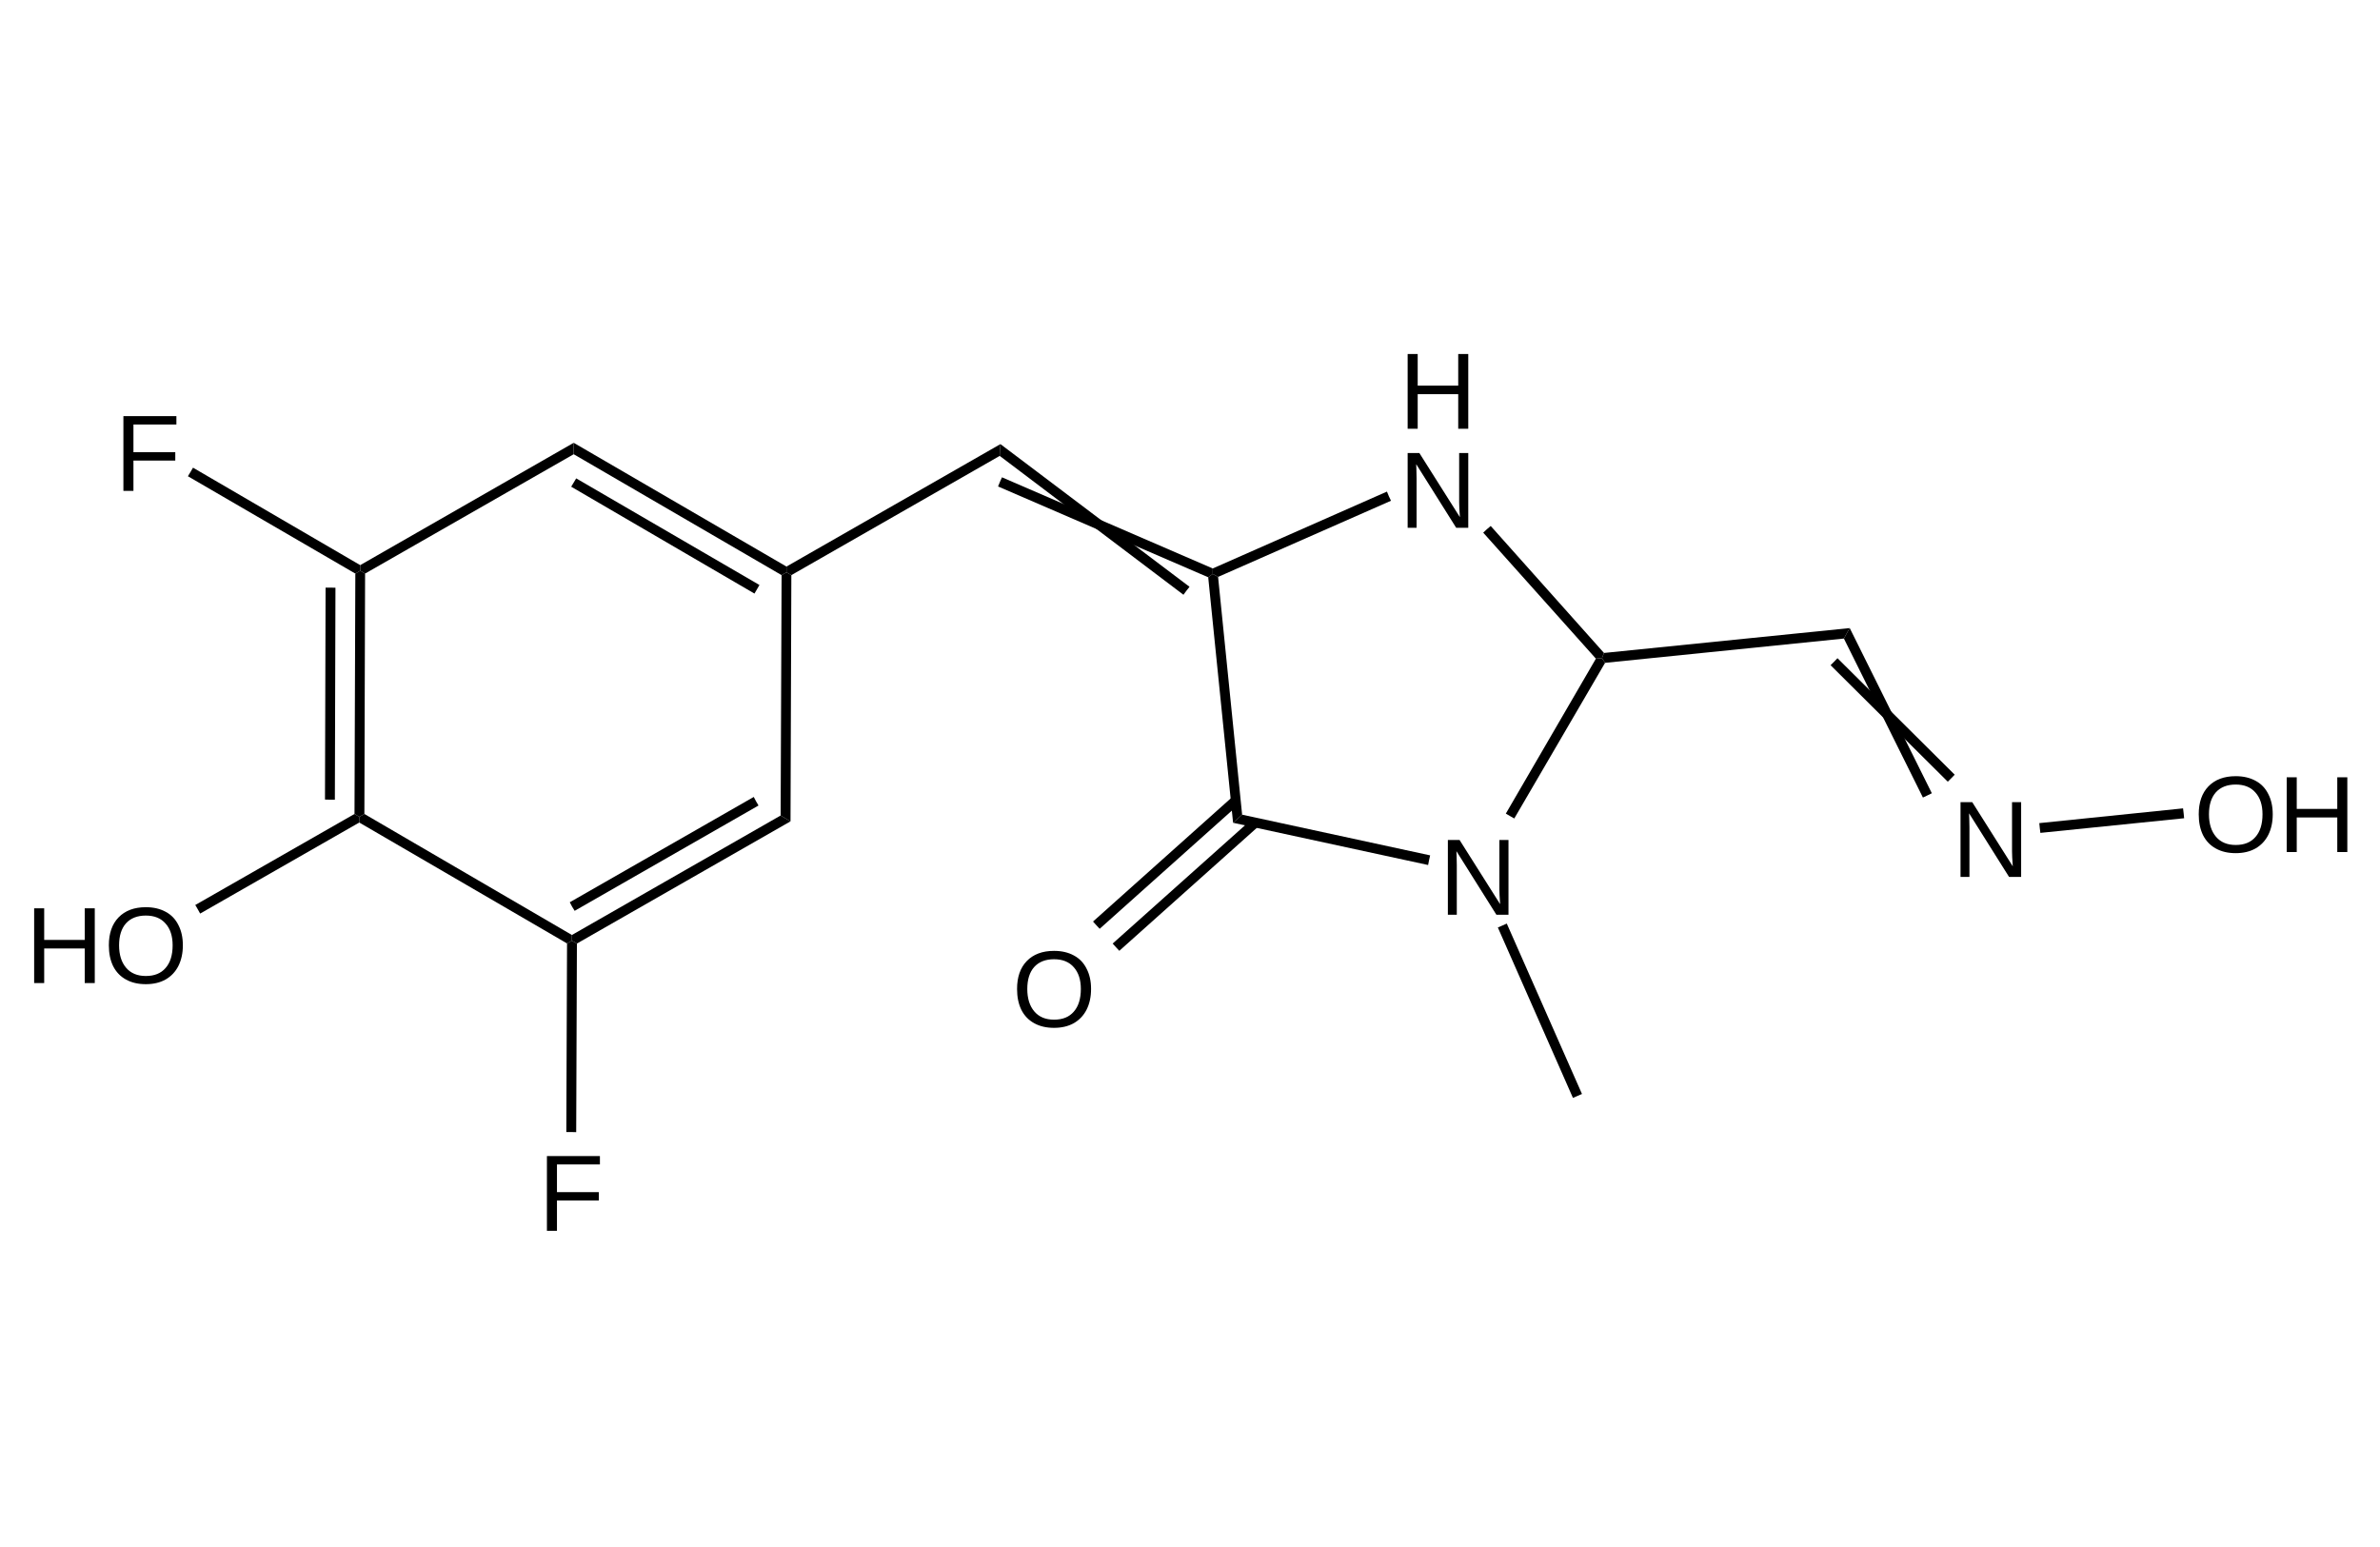
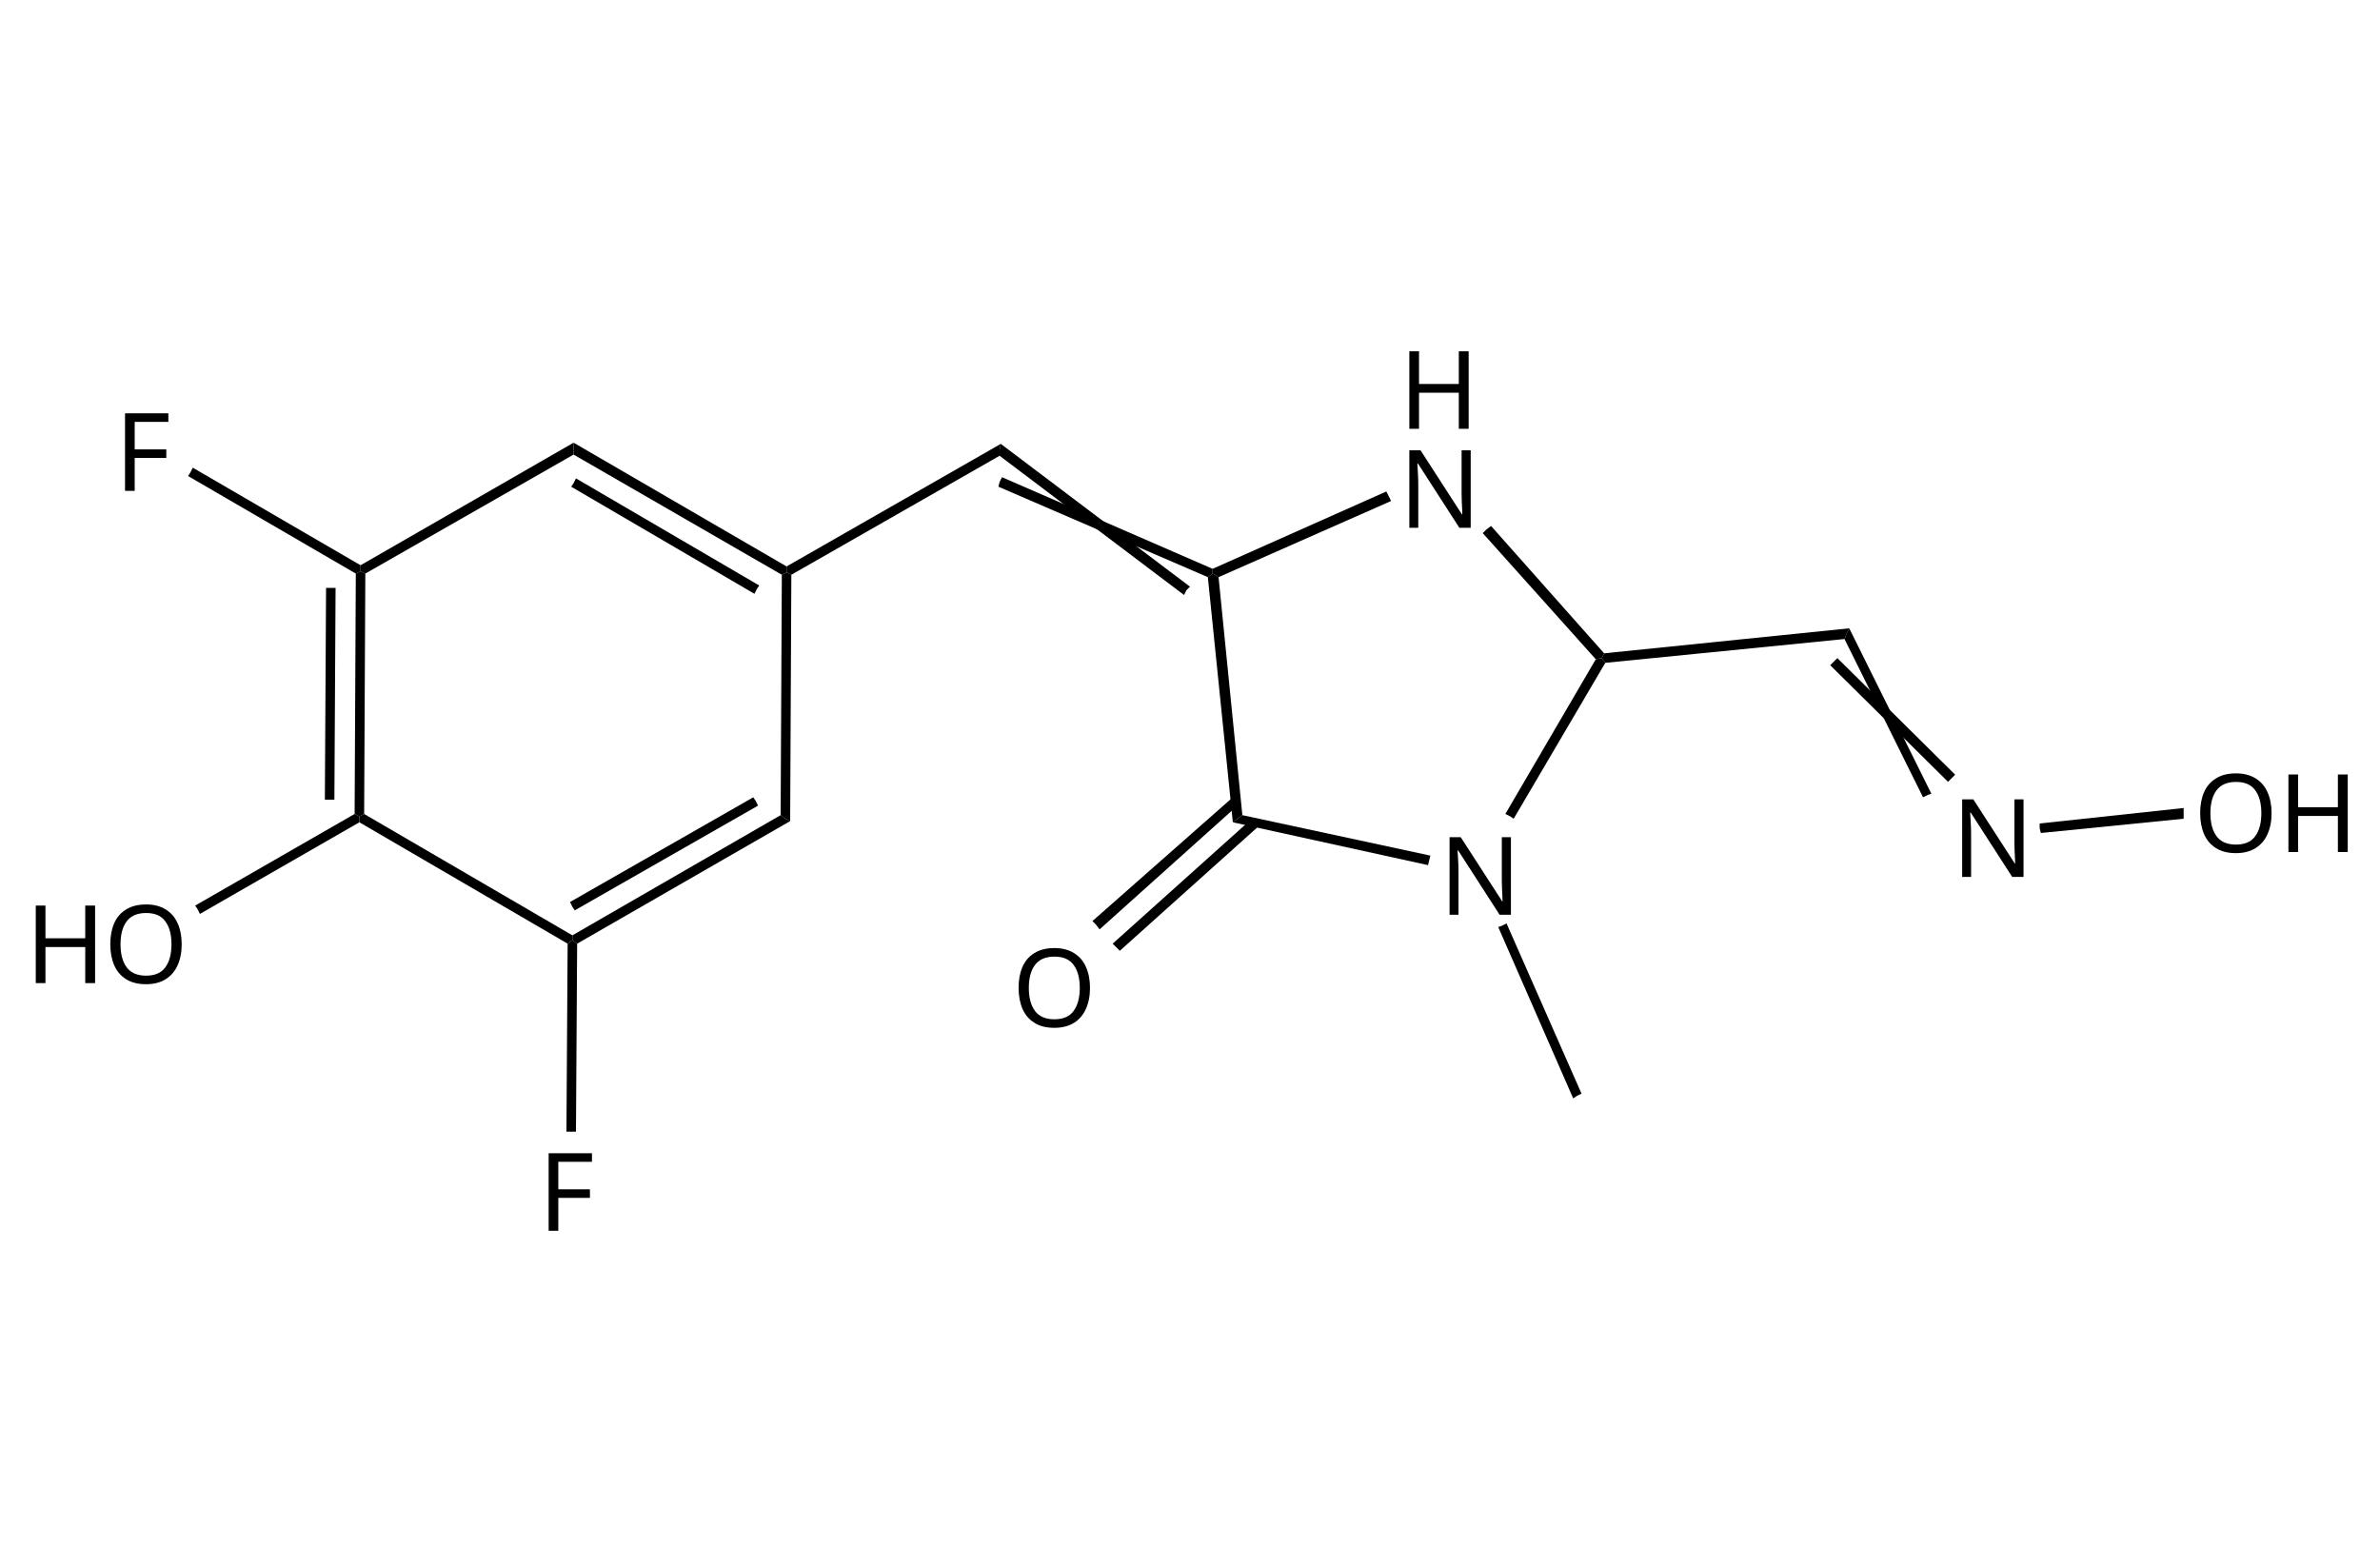
- <svg xmlns="http://www.w3.org/2000/svg" id="图层_1" data-name="图层 1" viewBox="0 0 200 130">
-   <defs>
-     <style>.cls-1{isolation:isolate;font-size:9.12px;font-family:ArialMT, Arial;}</style>
-   </defs>
-   <polygon points="132.18 92.26 125.87 77.94 126.24 77.78 126.62 77.61 132.94 91.93 132.55 92.1 132.18 92.26" />
-   <text class="cls-1" transform="translate(120.92 76.87)">N</text>
-   <polygon points="126.54 68.37 134.11 55.35 134.62 55.3 134.88 55.7 127.25 68.78 126.9 68.58 126.54 68.37" />
-   <polygon points="134.11 55.35 124.64 44.76 124.94 44.48 125.27 44.2 134.79 54.87 134.62 55.3 134.11 55.35" />
-   <text class="cls-1" transform="translate(117.54 36.03)">H</text>
-   <text class="cls-1" transform="translate(117.54 44.35)">N</text>
-   <polygon points="116.89 42.08 102.36 48.48 101.91 48.23 101.91 47.77 116.55 41.31 116.71 41.7 116.89 42.08" />
-   <polygon points="99.45 49.98 84.01 38.31 84.03 37.81 84.07 37.32 99.96 49.31 99.7 49.64 99.45 49.98" />
-   <polygon points="101.53 48.51 83.87 40.88 84.03 40.49 84.2 40.11 101.91 47.77 101.91 48.23 101.53 48.51" />
-   <polygon points="84.01 38.31 66.5 48.33 66.09 48.09 66.09 47.61 84.07 37.32 84.03 37.81 84.01 38.31" />
-   <polygon points="63.4 49.88 48 40.9 48.21 40.55 48.42 40.2 63.82 49.16 63.61 49.52 63.4 49.88" />
-   <polygon points="65.68 48.33 48.21 38.17 48.21 37.69 48.21 37.21 66.09 47.61 66.09 48.09 65.68 48.33" />
-   <polygon points="48.21 38.17 30.68 48.2 30.27 47.96 30.27 47.49 48.21 37.21 48.21 37.69 48.21 38.17" />
-   <polygon points="30.68 48.2 30.62 68.4 30.19 68.64 29.79 68.4 29.86 48.2 30.27 47.96 30.68 48.2" />
-   <polygon points="28.19 49.39 28.14 67.2 27.71 67.2 27.31 67.19 27.36 49.38 27.79 49.38 28.19 49.39" />
-   <polygon points="30.62 68.4 48.06 78.57 48.06 79.05 47.65 79.28 30.19 69.12 30.19 68.64 30.62 68.4" />
-   <polygon points="47.88 75.82 63.34 66.97 63.53 67.33 63.74 67.69 48.29 76.54 48.07 76.18 47.88 75.82" />
-   <polygon points="48.06 78.57 65.6 68.53 66.02 68.78 66.43 69.02 48.48 79.29 48.06 79.05 48.06 78.57" />
-   <polygon points="65.6 68.53 65.68 48.33 66.09 48.09 66.5 48.33 66.43 69.02 66.02 68.78 65.6 68.53" />
-   <polygon points="48.48 79.29 48.42 95.14 48 95.13 47.59 95.13 47.65 79.28 48.06 79.05 48.48 79.29" />
-   <text class="cls-1" transform="translate(45.21 103.43)">F</text>
-   <polygon points="30.19 69.12 16.82 76.77 16.62 76.41 16.41 76.05 29.79 68.4 30.19 68.64 30.19 69.12" />
-   <text class="cls-1" transform="translate(2.12 82.61)">H</text>
-   <text class="cls-1" transform="translate(8.71 82.61)">O</text>
-   <polygon points="29.86 48.2 15.79 40.02 16.01 39.66 16.22 39.3 30.27 47.49 30.27 47.96 29.86 48.2" />
-   <text class="cls-1" transform="translate(9.62 41.25)">F</text>
-   <polygon points="102.36 48.48 104.38 68.46 104 68.8 103.62 69.14 101.53 48.51 101.91 48.23 102.36 48.48" />
-   <polygon points="105.77 69.43 94.06 79.9 93.78 79.6 93.5 79.29 105.23 68.81 105.5 69.13 105.77 69.43" />
-   <polygon points="104.12 67.58 92.41 78.05 92.13 77.75 91.85 77.44 103.57 66.96 103.84 67.28 104.12 67.58" />
-   <text class="cls-1" transform="translate(85.03 86.28)">O</text>
-   <polygon points="104.38 68.46 120.18 71.88 120.09 72.28 120.01 72.69 103.62 69.14 104 68.8 104.38 68.46" />
-   <polygon points="134.79 54.87 155.44 52.78 155.19 53.22 154.95 53.66 134.88 55.7 134.62 55.3 134.79 54.87" />
-   <polygon points="155.44 52.78 162.34 66.66 161.97 66.84 161.59 67.02 154.95 53.66 155.19 53.22 155.44 52.78" />
-   <polygon points="154.41 55.31 164.26 65.1 163.98 65.39 163.68 65.69 153.83 55.9 154.13 55.6 154.41 55.31" />
-   <text class="cls-1" transform="translate(164 73.69)">N</text>
-   <polygon points="171.37 69.17 183.45 67.93 183.5 68.35 183.54 68.76 171.46 69.99 171.41 69.58 171.37 69.17" />
-   <text class="cls-1" transform="translate(184.33 71.6)">O</text>
-   <text class="cls-1" transform="translate(191.41 71.6)">H</text>
+ <svg xmlns="http://www.w3.org/2000/svg" version="1.1" id="图层_1" x="0px" y="0px" viewBox="0 0 200 130" style="enable-background:new 0 0 200 130;" xml:space="preserve">
+   <style type="text/css">
+ 	.st0{font-family:'ArialMT';}
+ 	.st1{font-size:9.119px;}
+ </style>
+   <polygon points="132.2,92.3 125.9,77.9 126.2,77.8 126.6,77.6 132.9,91.9 132.5,92.1 " />
+   <text transform="matrix(1 0 0 1 120.9219 76.8672)" class="st0 st1">N</text>
+   <polygon points="126.5,68.4 134.1,55.4 134.6,55.3 134.9,55.7 127.2,68.8 126.9,68.6 " />
+   <polygon points="134.1,55.4 124.6,44.8 124.9,44.5 125.3,44.2 134.8,54.9 134.6,55.3 " />
+   <text transform="matrix(1 0 0 1 117.542 36.0327)" class="st0 st1">H</text>
+   <text transform="matrix(1 0 0 1 117.542 44.353)" class="st0 st1">N</text>
+   <polygon points="116.9,42.1 102.4,48.5 101.9,48.2 101.9,47.8 116.5,41.3 116.7,41.7 " />
+   <polygon points="99.5,50 84,38.3 84,37.8 84.1,37.3 100,49.3 99.7,49.6 " />
+   <polygon points="101.5,48.5 83.9,40.9 84,40.5 84.2,40.1 101.9,47.8 101.9,48.2 " />
+   <polygon points="84,38.3 66.5,48.3 66.1,48.1 66.1,47.6 84.1,37.3 84,37.8 " />
+   <polygon points="63.4,49.9 48,40.9 48.2,40.6 48.4,40.2 63.8,49.2 63.6,49.5 " />
+   <polygon points="65.7,48.3 48.2,38.2 48.2,37.7 48.2,37.2 66.1,47.6 66.1,48.1 " />
+   <polygon points="48.2,38.2 30.7,48.2 30.3,48 30.3,47.5 48.2,37.2 48.2,37.7 " />
+   <polygon points="30.7,48.2 30.6,68.4 30.2,68.6 29.8,68.4 29.9,48.2 30.3,48 " />
+   <polygon points="28.2,49.4 28.1,67.2 27.7,67.2 27.3,67.2 27.4,49.4 27.8,49.4 " />
+   <polygon points="30.6,68.4 48.1,78.6 48.1,79 47.7,79.3 30.2,69.1 30.2,68.6 " />
+   <polygon points="47.9,75.8 63.3,67 63.5,67.3 63.7,67.7 48.3,76.5 48.1,76.2 " />
+   <polygon points="48.1,78.6 65.6,68.5 66,68.8 66.4,69 48.5,79.3 48.1,79 " />
+   <polygon points="65.6,68.5 65.7,48.3 66.1,48.1 66.5,48.3 66.4,69 66,68.8 " />
+   <polygon points="48.5,79.3 48.4,95.1 48,95.1 47.6,95.1 47.7,79.3 48.1,79 " />
+   <text transform="matrix(1 0 0 1 45.2139 103.4268)" class="st0 st1">F</text>
+   <polygon points="30.2,69.1 16.8,76.8 16.6,76.4 16.4,76.1 29.8,68.4 30.2,68.6 " />
+   <text transform="matrix(1 0 0 1 2.1162 82.6133)" class="st0 st1">H</text>
+   <text transform="matrix(1 0 0 1 8.7061 82.6133)" class="st0 st1">O</text>
+   <polygon points="29.9,48.2 15.8,40 16,39.7 16.2,39.3 30.3,47.5 30.3,48 " />
+   <text transform="matrix(1 0 0 1 9.6162 41.2485)" class="st0 st1">F</text>
+   <polygon points="102.4,48.5 104.4,68.5 104,68.8 103.6,69.1 101.5,48.5 101.9,48.2 " />
+   <polygon points="105.8,69.4 94.1,79.9 93.8,79.6 93.5,79.3 105.2,68.8 105.5,69.1 " />
+   <polygon points="104.1,67.6 92.4,78.1 92.1,77.7 91.8,77.4 103.6,67 103.8,67.3 " />
+   <text transform="matrix(1 0 0 1 85.0342 86.2783)" class="st0 st1">O</text>
+   <polygon points="104.4,68.5 120.2,71.9 120.1,72.3 120,72.7 103.6,69.1 104,68.8 " />
+   <polygon points="134.8,54.9 155.4,52.8 155.2,53.2 155,53.7 134.9,55.7 134.6,55.3 " />
+   <polygon points="155.4,52.8 162.3,66.7 162,66.8 161.6,67 155,53.7 155.2,53.2 " />
+   <polygon points="154.4,55.3 164.3,65.1 164,65.4 163.7,65.7 153.8,55.9 154.1,55.6 " />
+   <text transform="matrix(1 0 0 1 163.9971 73.6885)" class="st0 st1">N</text>
+   <polygon points="171.4,69.2 183.5,67.9 183.5,68.4 183.5,68.8 171.5,70 171.4,69.6 " />
+   <text transform="matrix(1 0 0 1 184.3262 71.5986)" class="st0 st1">O</text>
+   <text transform="matrix(1 0 0 1 191.4141 71.5986)" class="st0 st1">H</text>
</svg>
